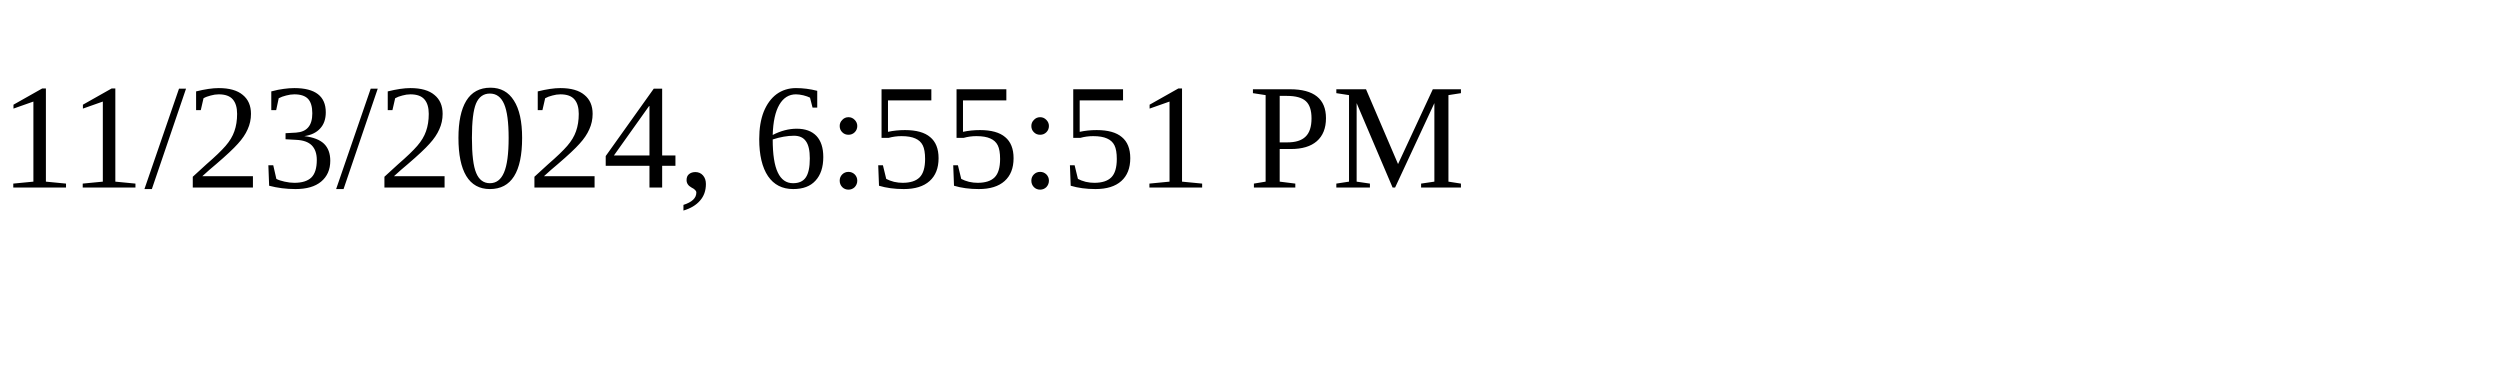
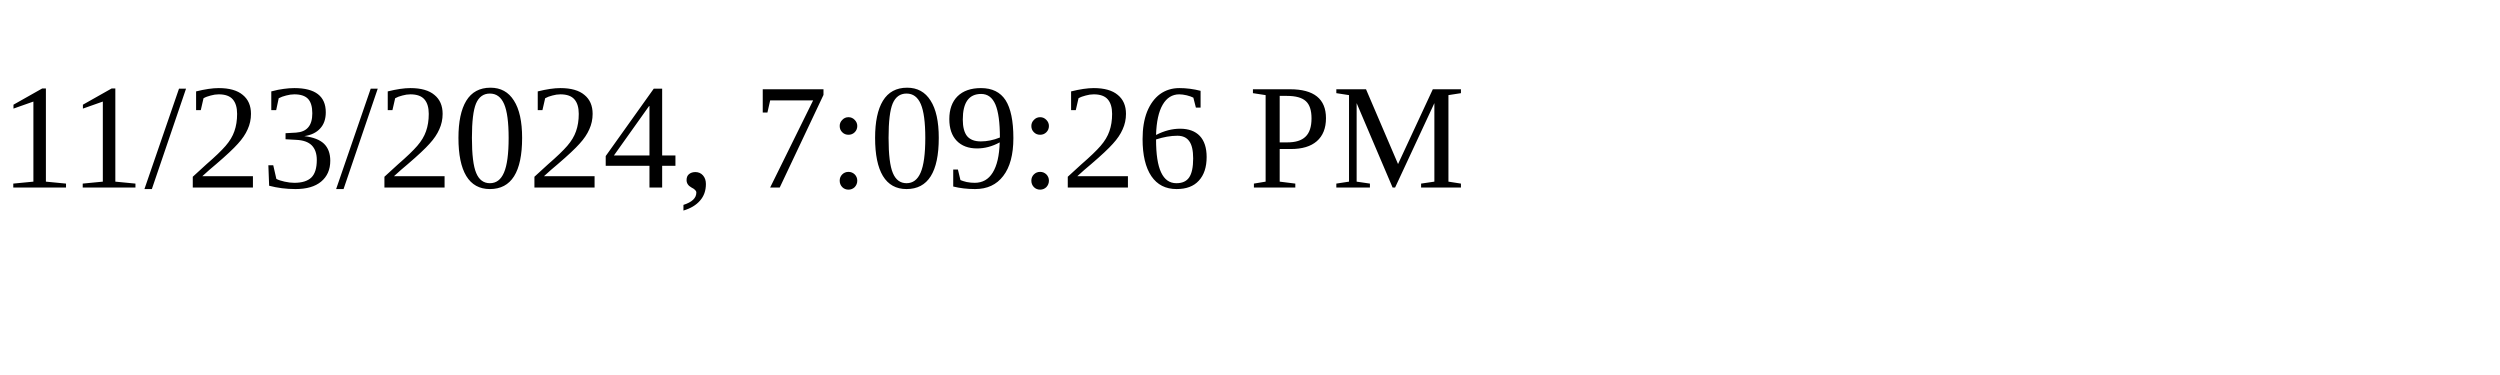
<svg xmlns="http://www.w3.org/2000/svg" height="30" width="200">
-   <text x="0" y="15">11/23/2024, 6:55:51 PM</text>
+   <text x="0" y="15">11/23/2024, 7:09:26 PM</text>
</svg>
